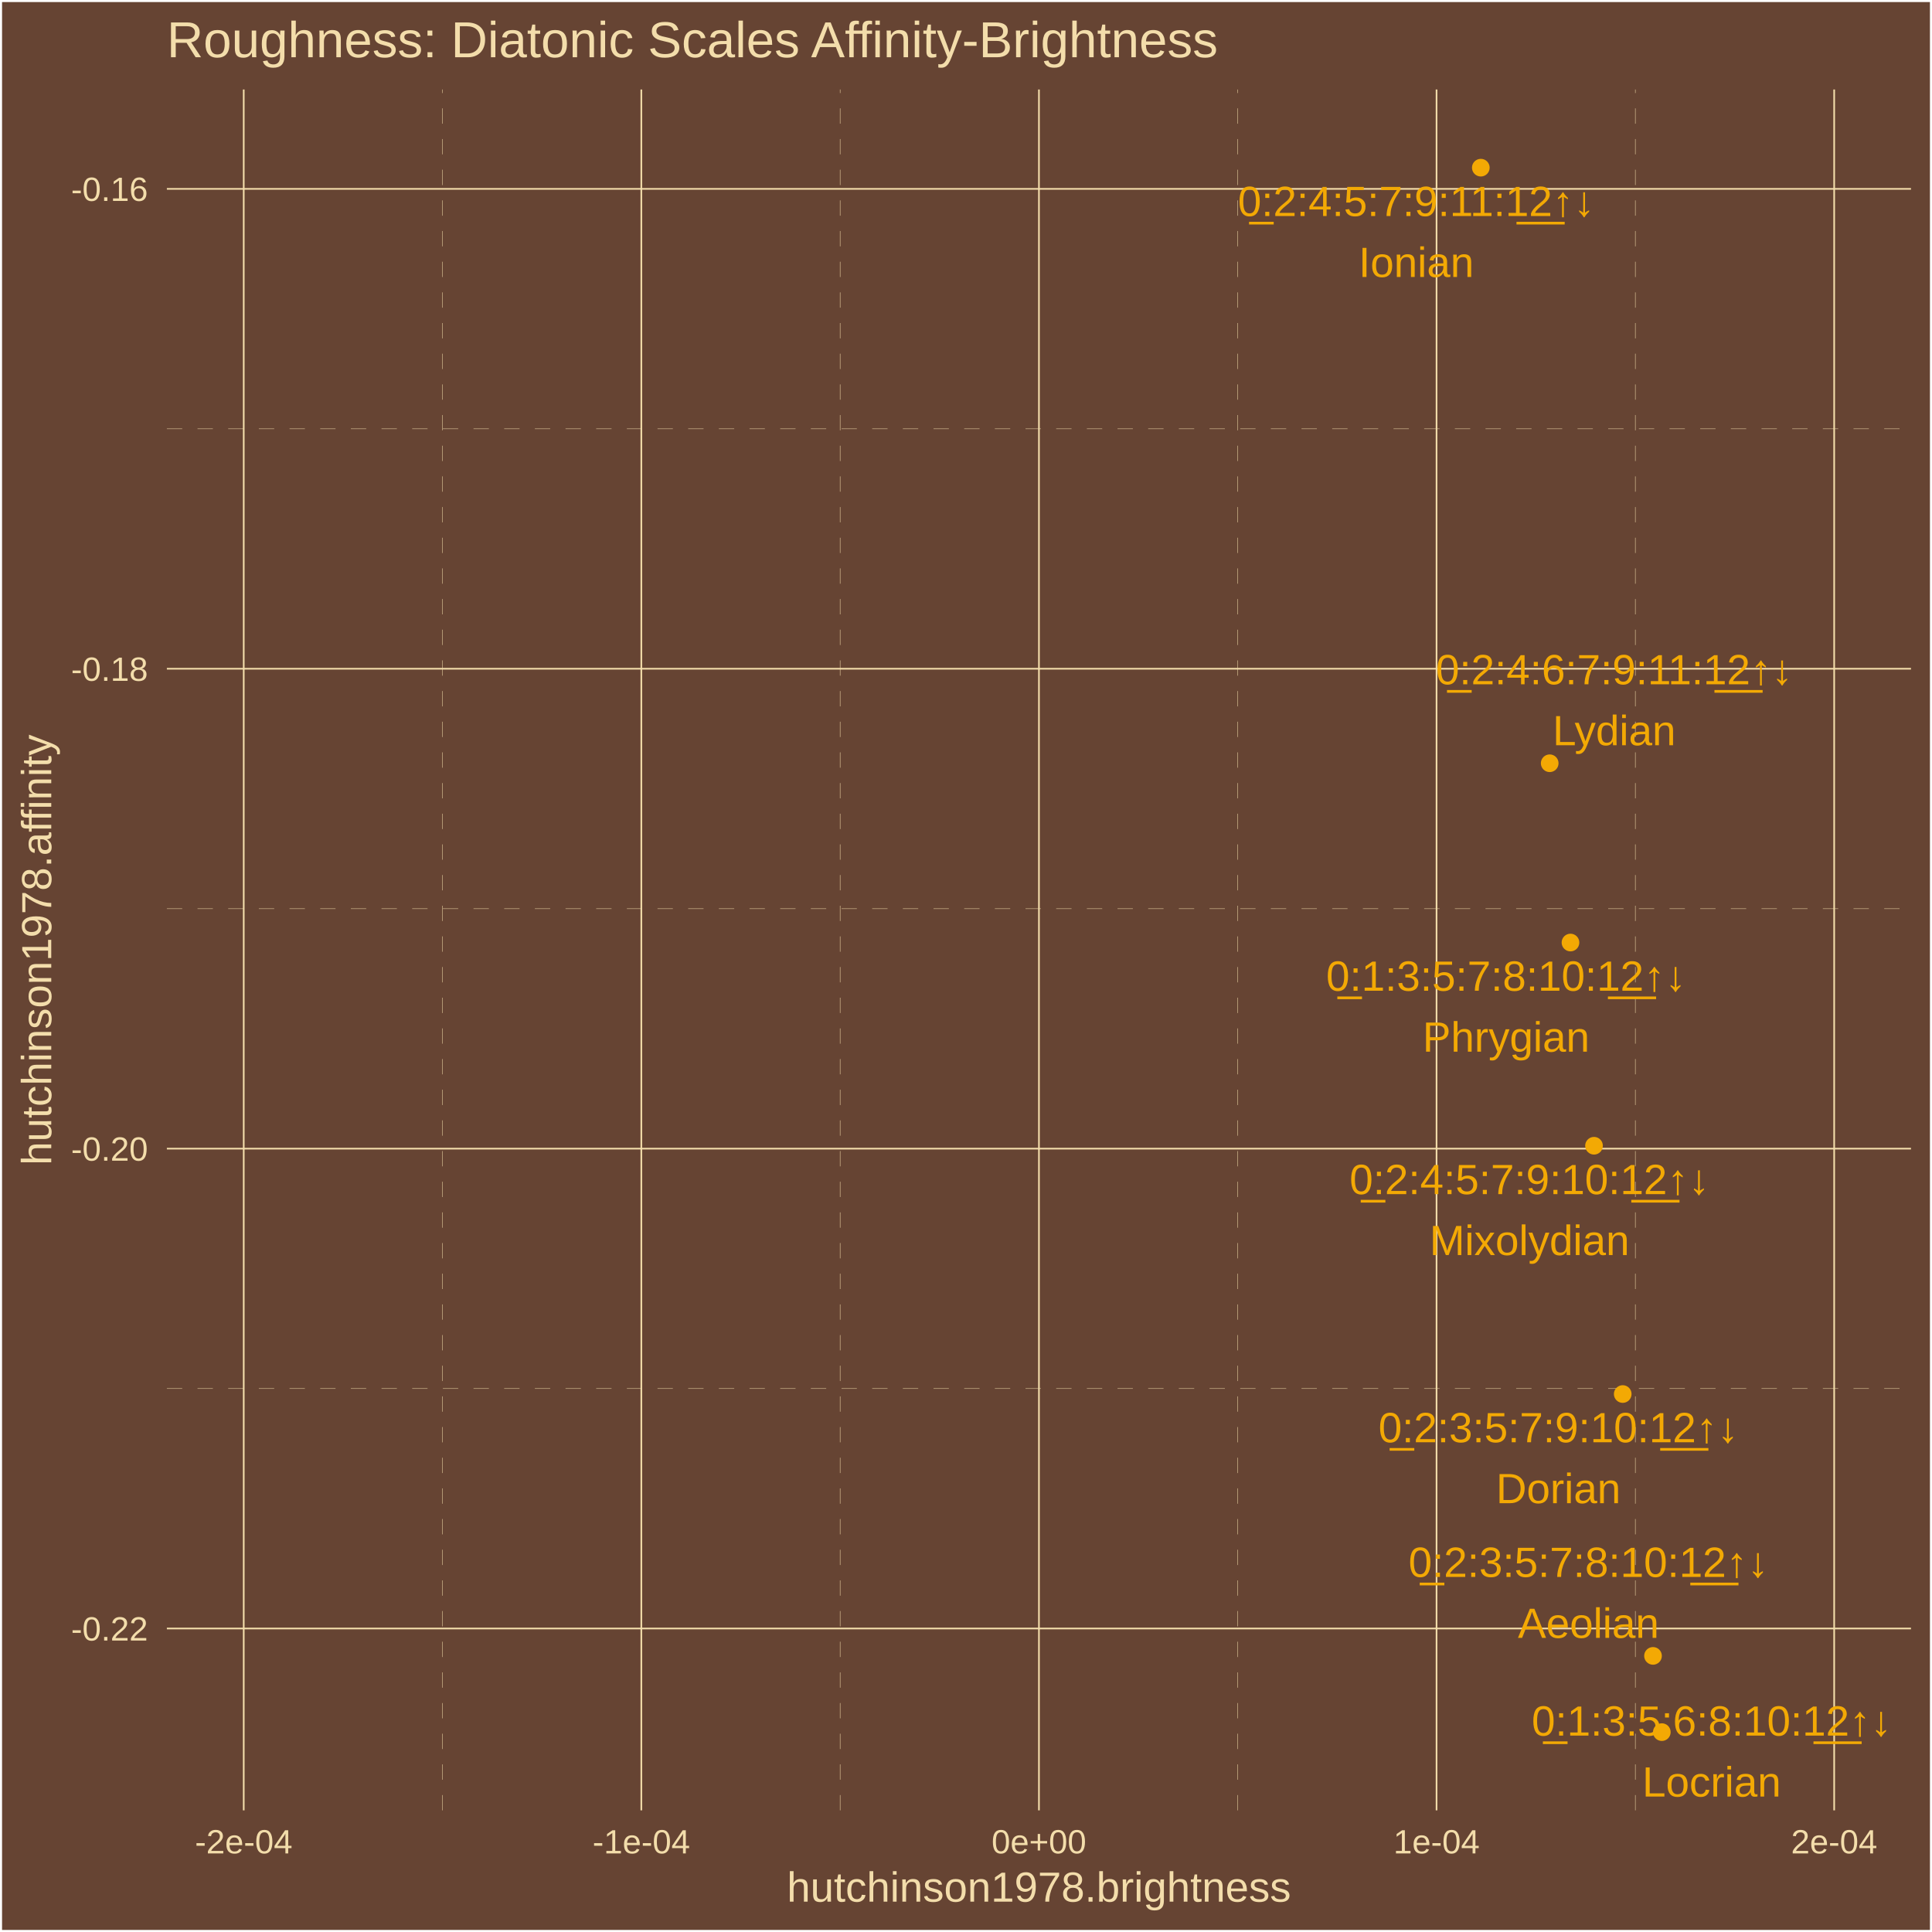
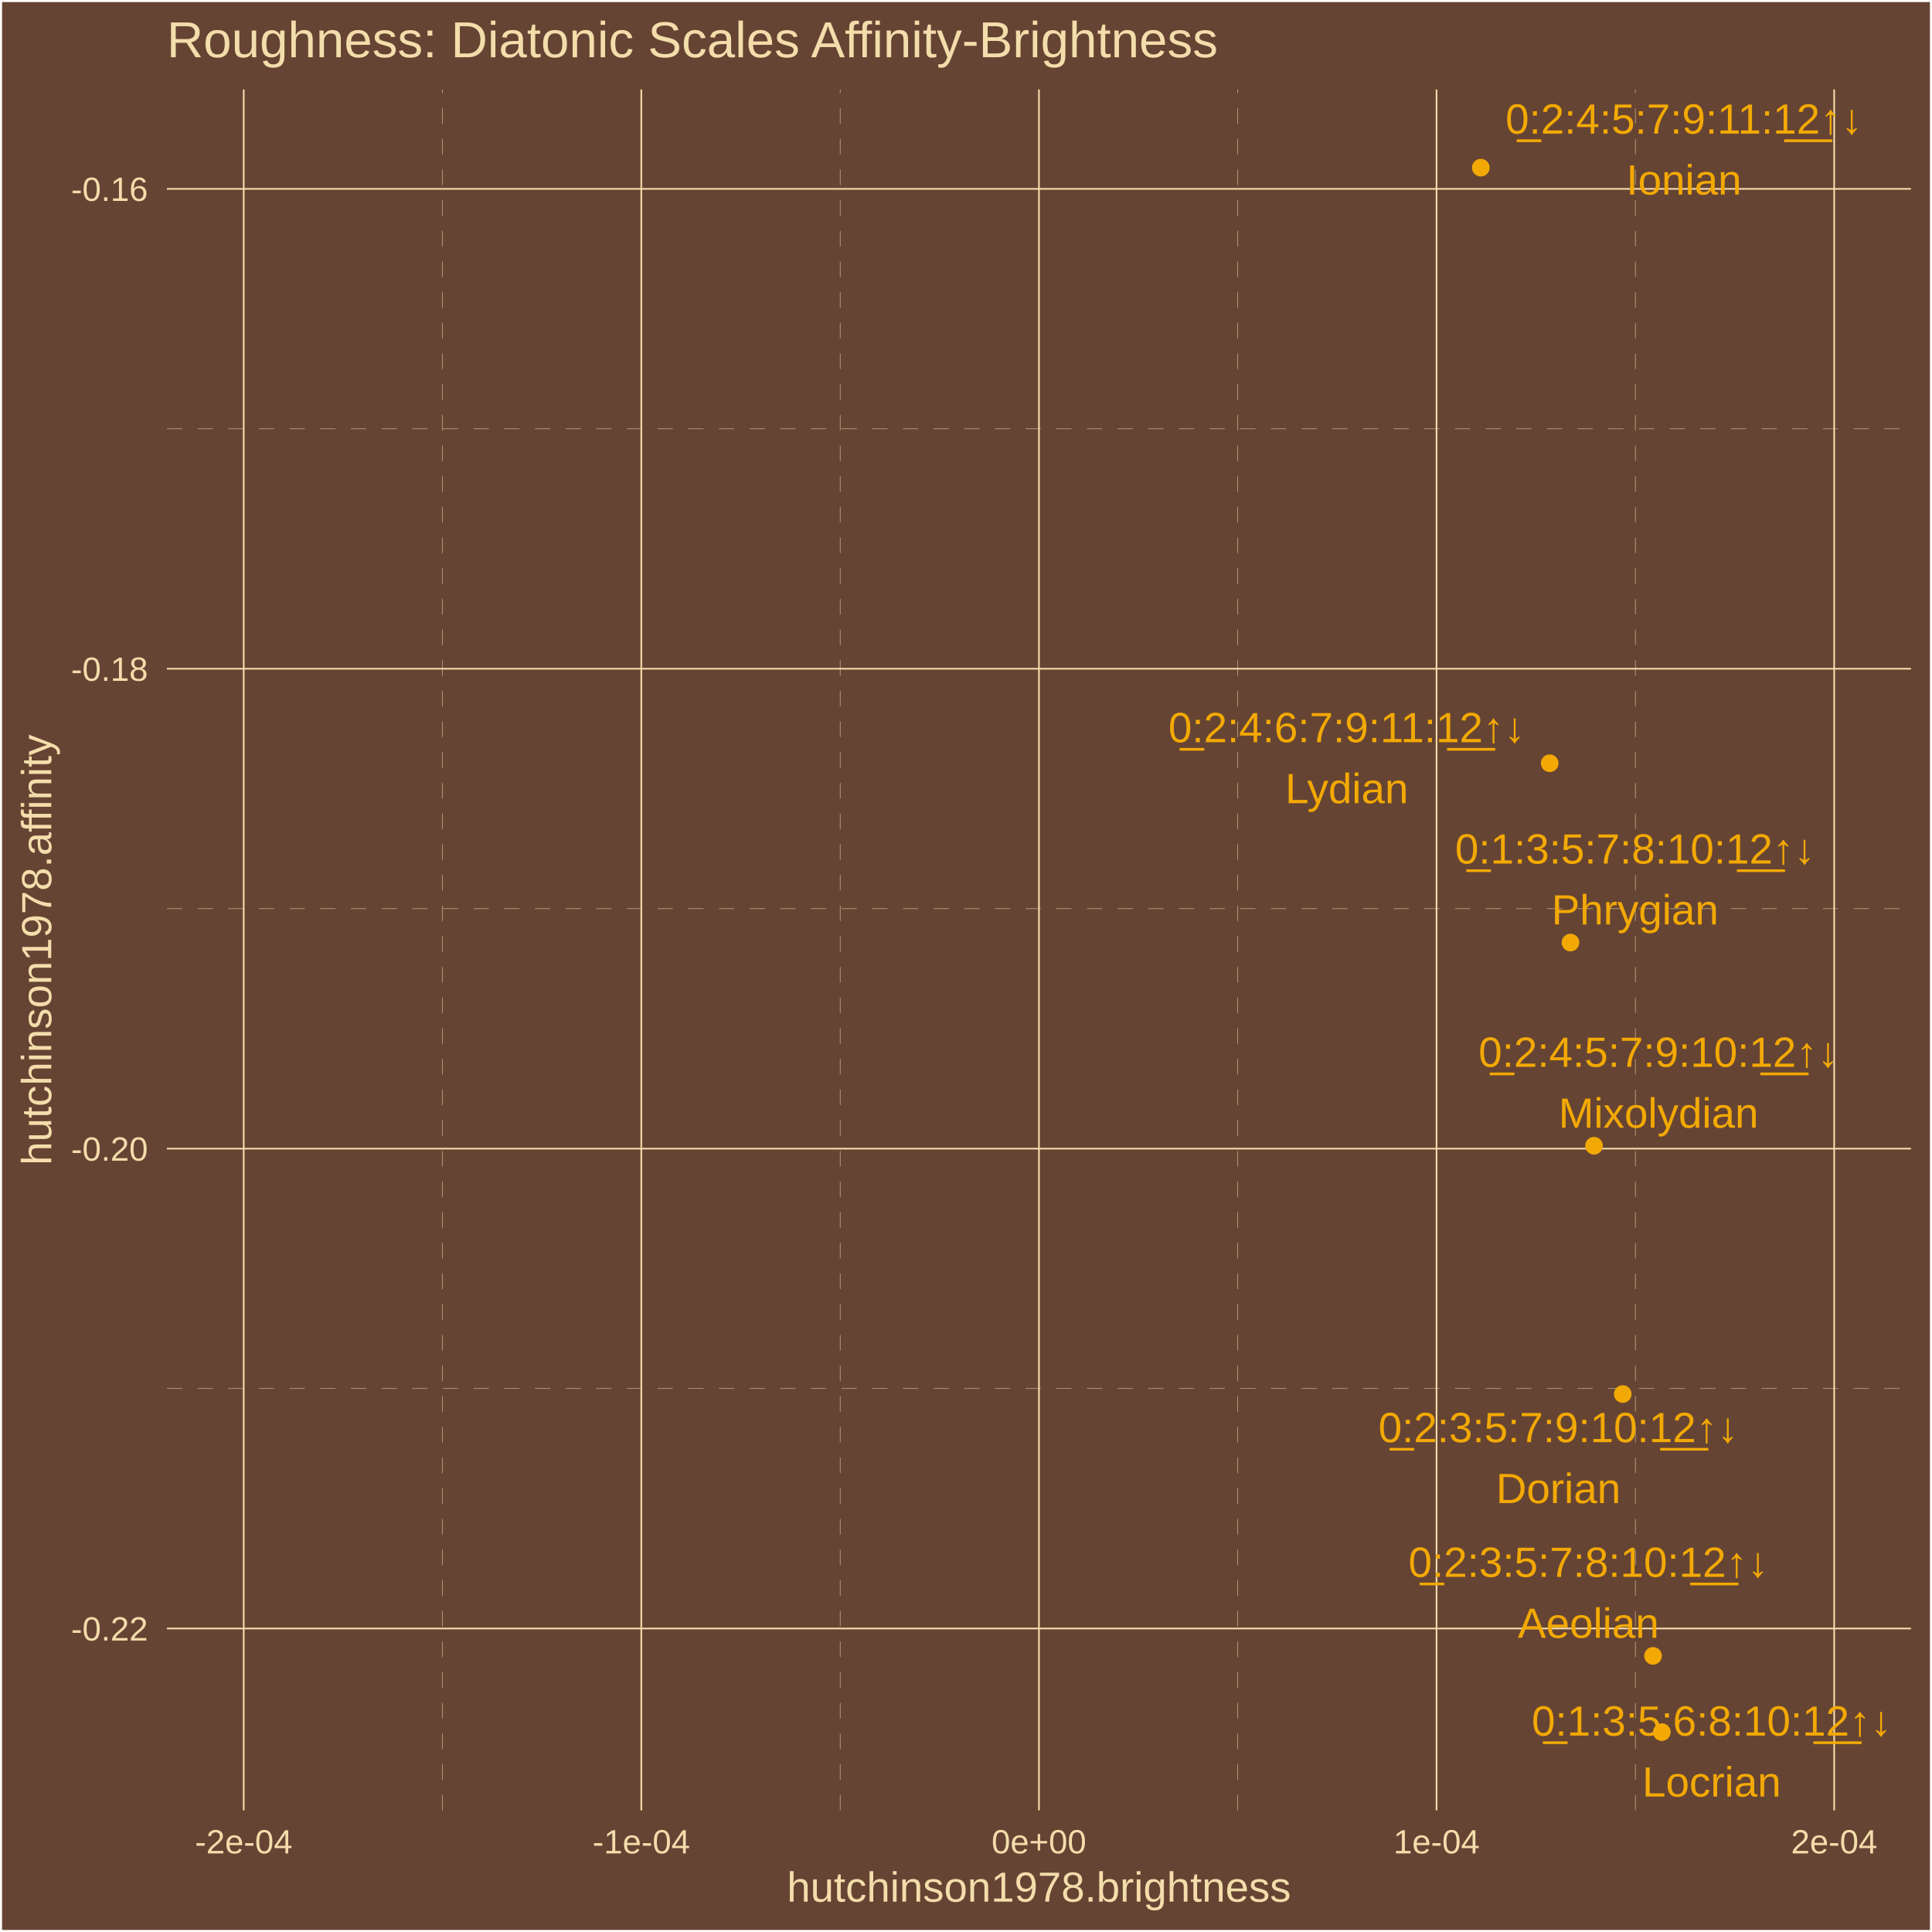
<svg xmlns="http://www.w3.org/2000/svg" class="svglite" width="504.00pt" height="504.00pt" viewBox="0 0 504.00 504.00">
  <defs>
    <style type="text/css">
    .svglite line, .svglite polyline, .svglite polygon, .svglite path, .svglite rect, .svglite circle {
      fill: none;
      stroke: #000000;
      stroke-linecap: round;
      stroke-linejoin: round;
      stroke-miterlimit: 10.00;
    }
    .svglite text {
      white-space: pre;
    }
  </style>
  </defs>
  <rect width="100%" height="100%" style="stroke: none; fill: #664433;" />
  <defs>
    <clipPath id="cpMC4wMHw1MDQuMDB8MC4wMHw1MDQuMDA=">
      <rect x="0.00" y="0.00" width="504.00" height="504.00" />
    </clipPath>
  </defs>
  <g clip-path="url(#cpMC4wMHw1MDQuMDB8MC4wMHw1MDQuMDA=)">
    <rect x="0.00" y="0" width="504.00" height="504.00" style="stroke-width: 1.07; stroke: #FFFFFF; fill: #664433;" />
  </g>
  <defs>
    <clipPath id="cpNDMuNTN8NDk4LjUyfDIzLjM0fDQ3Mi4yNw==">
      <rect x="43.53" y="23.34" width="454.99" height="448.93" />
    </clipPath>
  </defs>
  <g clip-path="url(#cpNDMuNTN8NDk4LjUyfDIzLjM0fDQ3Mi4yNw==)">
    <rect x="43.53" y="23.34" width="454.99" height="448.93" style="stroke-width: 1.07; stroke: none; fill: #664433;" />
    <polyline points="43.53,362.23 498.52,362.23 " style="stroke-width: 0.11; stroke: #F3DDAB; stroke-dasharray: 4.00,4.00; stroke-linecap: butt;" />
    <polyline points="43.53,237.05 498.52,237.05 " style="stroke-width: 0.11; stroke: #F3DDAB; stroke-dasharray: 4.00,4.00; stroke-linecap: butt;" />
    <polyline points="43.53,111.86 498.52,111.86 " style="stroke-width: 0.11; stroke: #F3DDAB; stroke-dasharray: 4.00,4.00; stroke-linecap: butt;" />
    <polyline points="115.44,472.27 115.44,23.34 " style="stroke-width: 0.11; stroke: #F3DDAB; stroke-dasharray: 4.00,4.00; stroke-linecap: butt;" />
    <polyline points="219.17,472.27 219.17,23.34 " style="stroke-width: 0.11; stroke: #F3DDAB; stroke-dasharray: 4.00,4.00; stroke-linecap: butt;" />
    <polyline points="322.89,472.27 322.89,23.34 " style="stroke-width: 0.11; stroke: #F3DDAB; stroke-dasharray: 4.00,4.00; stroke-linecap: butt;" />
    <polyline points="426.61,472.27 426.61,23.34 " style="stroke-width: 0.11; stroke: #F3DDAB; stroke-dasharray: 4.00,4.00; stroke-linecap: butt;" />
    <polyline points="43.53,424.82 498.52,424.82 " style="stroke-width: 0.43; stroke: #F3DDAB; stroke-linecap: butt;" />
    <polyline points="43.53,299.64 498.52,299.64 " style="stroke-width: 0.43; stroke: #F3DDAB; stroke-linecap: butt;" />
    <polyline points="43.53,174.45 498.52,174.45 " style="stroke-width: 0.43; stroke: #F3DDAB; stroke-linecap: butt;" />
    <polyline points="43.53,49.27 498.52,49.27 " style="stroke-width: 0.43; stroke: #F3DDAB; stroke-linecap: butt;" />
    <polyline points="63.58,472.27 63.58,23.34 " style="stroke-width: 0.43; stroke: #F3DDAB; stroke-linecap: butt;" />
    <polyline points="167.30,472.27 167.30,23.34 " style="stroke-width: 0.43; stroke: #F3DDAB; stroke-linecap: butt;" />
    <polyline points="271.03,472.27 271.03,23.34 " style="stroke-width: 0.43; stroke: #F3DDAB; stroke-linecap: butt;" />
    <polyline points="374.75,472.27 374.75,23.34 " style="stroke-width: 0.43; stroke: #F3DDAB; stroke-linecap: butt;" />
    <polyline points="478.48,472.27 478.48,23.34 " style="stroke-width: 0.43; stroke: #F3DDAB; stroke-linecap: butt;" />
    <circle cx="433.52" cy="451.86" r="1.95" style="stroke-width: 0.71; stroke: #F3A904; fill: #F3A904;" />
    <circle cx="409.69" cy="245.88" r="1.95" style="stroke-width: 0.71; stroke: #F3A904; fill: #F3A904;" />
    <circle cx="431.22" cy="431.97" r="1.95" style="stroke-width: 0.71; stroke: #F3A904; fill: #F3A904;" />
    <circle cx="423.32" cy="363.66" r="1.95" style="stroke-width: 0.71; stroke: #F3A904; fill: #F3A904;" />
    <circle cx="415.83" cy="298.89" r="1.95" style="stroke-width: 0.71; stroke: #F3A904; fill: #F3A904;" />
    <circle cx="386.30" cy="43.74" r="1.95" style="stroke-width: 0.71; stroke: #F3A904; fill: #F3A904;" />
    <circle cx="404.27" cy="199.11" r="1.95" style="stroke-width: 0.71; stroke: #F3A904; fill: #F3A904;" />
    <text x="446.52" y="452.77" text-anchor="middle" style="font-size: 11.04px;fill: #F3A904; font-family: &quot;Arial&quot;;" textLength="96.80px" lengthAdjust="spacingAndGlyphs">0̲:1:3:5:6:8:10:1̲2̲↑↓</text>
    <text x="446.52" y="468.67" text-anchor="middle" style="font-size: 11.04px;fill: #F3A904; font-family: &quot;Arial&quot;;" textLength="36.17px" lengthAdjust="spacingAndGlyphs">Locrian</text>
-     <text x="392.90" y="258.45" text-anchor="middle" style="font-size: 11.04px;fill: #F3A904; font-family: &quot;Arial&quot;;" textLength="96.80px" lengthAdjust="spacingAndGlyphs">0̲:1:3:5:7:8:10:1̲2̲↑↓</text>
-     <text x="392.90" y="274.35" text-anchor="middle" style="font-size: 11.04px;fill: #F3A904; font-family: &quot;Arial&quot;;" textLength="43.53px" lengthAdjust="spacingAndGlyphs">Phrygian</text>
-     <text x="414.39" y="411.37" text-anchor="middle" style="font-size: 11.04px;fill: #F3A904; font-family: &quot;Arial&quot;;" textLength="96.80px" lengthAdjust="spacingAndGlyphs">0̲:2:3:5:7:8:10:1̲2̲↑↓</text>
-     <text x="414.39" y="427.27" text-anchor="middle" style="font-size: 11.04px;fill: #F3A904; font-family: &quot;Arial&quot;;" textLength="36.79px" lengthAdjust="spacingAndGlyphs">Aeolian</text>
-     <text x="406.54" y="376.24" text-anchor="middle" style="font-size: 11.04px;fill: #F3A904; font-family: &quot;Arial&quot;;" textLength="96.80px" lengthAdjust="spacingAndGlyphs">0̲:2:3:5:7:9:10:1̲2̲↑↓</text>
-     <text x="406.54" y="392.13" text-anchor="middle" style="font-size: 11.04px;fill: #F3A904; font-family: &quot;Arial&quot;;" textLength="32.49px" lengthAdjust="spacingAndGlyphs">Dorian</text>
-     <text x="399.00" y="311.51" text-anchor="middle" style="font-size: 11.04px;fill: #F3A904; font-family: &quot;Arial&quot;;" textLength="96.80px" lengthAdjust="spacingAndGlyphs">0̲:2:4:5:7:9:10:1̲2̲↑↓</text>
-     <text x="399.00" y="327.41" text-anchor="middle" style="font-size: 11.04px;fill: #F3A904; font-family: &quot;Arial&quot;;" textLength="52.10px" lengthAdjust="spacingAndGlyphs">Mixolydian</text>
-     <text x="369.46" y="56.36" text-anchor="middle" style="font-size: 11.04px;fill: #F3A904; font-family: &quot;Arial&quot;;" textLength="96.80px" lengthAdjust="spacingAndGlyphs">0̲:2:4:5:7:9:11:1̲2̲↑↓</text>
-     <text x="369.46" y="72.26" text-anchor="middle" style="font-size: 11.04px;fill: #F3A904; font-family: &quot;Arial&quot;;" textLength="30.05px" lengthAdjust="spacingAndGlyphs">Ionian</text>
-     <text x="421.10" y="178.51" text-anchor="middle" style="font-size: 11.04px;fill: #F3A904; font-family: &quot;Arial&quot;;" textLength="96.80px" lengthAdjust="spacingAndGlyphs">0̲:2:4:6:7:9:11:1̲2̲↑↓</text>
-     <text x="421.10" y="194.41" text-anchor="middle" style="font-size: 11.04px;fill: #F3A904; font-family: &quot;Arial&quot;;" textLength="32.50px" lengthAdjust="spacingAndGlyphs">Lydian</text>
+     <text x="426.54" y="225.28" text-anchor="middle" style="font-size: 11.04px;fill: #F3A904; font-family: &quot;Arial&quot;;" textLength="96.80px" lengthAdjust="spacingAndGlyphs">0̲:1:3:5:7:8:10:1̲2̲↑↓</text>
+     <text x="426.54" y="241.17" text-anchor="middle" style="font-size: 11.04px;fill: #F3A904; font-family: &quot;Arial&quot;;" textLength="43.53px" lengthAdjust="spacingAndGlyphs">Phrygian</text>
+     <text x="414.37" y="411.36" text-anchor="middle" style="font-size: 11.04px;fill: #F3A904; font-family: &quot;Arial&quot;;" textLength="96.80px" lengthAdjust="spacingAndGlyphs">0̲:2:3:5:7:8:10:1̲2̲↑↓</text>
+     <text x="414.37" y="427.26" text-anchor="middle" style="font-size: 11.04px;fill: #F3A904; font-family: &quot;Arial&quot;;" textLength="36.79px" lengthAdjust="spacingAndGlyphs">Aeolian</text>
+     <text x="406.53" y="376.22" text-anchor="middle" style="font-size: 11.04px;fill: #F3A904; font-family: &quot;Arial&quot;;" textLength="96.80px" lengthAdjust="spacingAndGlyphs">0̲:2:3:5:7:9:10:1̲2̲↑↓</text>
+     <text x="406.53" y="392.12" text-anchor="middle" style="font-size: 11.04px;fill: #F3A904; font-family: &quot;Arial&quot;;" textLength="32.49px" lengthAdjust="spacingAndGlyphs">Dorian</text>
+     <text x="432.66" y="278.30" text-anchor="middle" style="font-size: 11.04px;fill: #F3A904; font-family: &quot;Arial&quot;;" textLength="96.80px" lengthAdjust="spacingAndGlyphs">0̲:2:4:5:7:9:10:1̲2̲↑↓</text>
+     <text x="432.66" y="294.19" text-anchor="middle" style="font-size: 11.04px;fill: #F3A904; font-family: &quot;Arial&quot;;" textLength="52.10px" lengthAdjust="spacingAndGlyphs">Mixolydian</text>
+     <text x="439.28" y="34.86" text-anchor="middle" style="font-size: 11.04px;fill: #F3A904; font-family: &quot;Arial&quot;;" textLength="96.80px" lengthAdjust="spacingAndGlyphs">0̲:2:4:5:7:9:11:1̲2̲↑↓</text>
+     <text x="439.28" y="50.75" text-anchor="middle" style="font-size: 11.04px;fill: #F3A904; font-family: &quot;Arial&quot;;" textLength="30.05px" lengthAdjust="spacingAndGlyphs">Ionian</text>
+     <text x="351.34" y="193.62" text-anchor="middle" style="font-size: 11.04px;fill: #F3A904; font-family: &quot;Arial&quot;;" textLength="96.80px" lengthAdjust="spacingAndGlyphs">0̲:2:4:6:7:9:11:1̲2̲↑↓</text>
+     <text x="351.34" y="209.52" text-anchor="middle" style="font-size: 11.04px;fill: #F3A904; font-family: &quot;Arial&quot;;" textLength="32.50px" lengthAdjust="spacingAndGlyphs">Lydian</text>
  </g>
  <g clip-path="url(#cpMC4wMHw1MDQuMDB8MC4wMHw1MDQuMDA=)">
    <text x="38.60" y="427.97" text-anchor="end" style="font-size: 8.80px;fill: #F3DDAB; font-family: &quot;Arial&quot;;" textLength="20.06px" lengthAdjust="spacingAndGlyphs">-0.22</text>
    <text x="38.60" y="302.79" text-anchor="end" style="font-size: 8.80px;fill: #F3DDAB; font-family: &quot;Arial&quot;;" textLength="20.06px" lengthAdjust="spacingAndGlyphs">-0.20</text>
    <text x="38.60" y="177.61" text-anchor="end" style="font-size: 8.80px;fill: #F3DDAB; font-family: &quot;Arial&quot;;" textLength="20.06px" lengthAdjust="spacingAndGlyphs">-0.18</text>
    <text x="38.60" y="52.42" text-anchor="end" style="font-size: 8.80px;fill: #F3DDAB; font-family: &quot;Arial&quot;;" textLength="20.06px" lengthAdjust="spacingAndGlyphs">-0.16</text>
    <text x="63.58" y="483.50" text-anchor="middle" style="font-size: 8.80px;fill: #F3DDAB; font-family: &quot;Arial&quot;;" textLength="25.44px" lengthAdjust="spacingAndGlyphs">-2e-04</text>
    <text x="167.30" y="483.50" text-anchor="middle" style="font-size: 8.80px;fill: #F3DDAB; font-family: &quot;Arial&quot;;" textLength="25.44px" lengthAdjust="spacingAndGlyphs">-1e-04</text>
    <text x="271.03" y="483.50" text-anchor="middle" style="font-size: 8.80px;fill: #F3DDAB; font-family: &quot;Arial&quot;;" textLength="24.72px" lengthAdjust="spacingAndGlyphs">0e+00</text>
    <text x="374.75" y="483.50" text-anchor="middle" style="font-size: 8.80px;fill: #F3DDAB; font-family: &quot;Arial&quot;;" textLength="22.51px" lengthAdjust="spacingAndGlyphs">1e-04</text>
    <text x="478.48" y="483.50" text-anchor="middle" style="font-size: 8.80px;fill: #F3DDAB; font-family: &quot;Arial&quot;;" textLength="22.51px" lengthAdjust="spacingAndGlyphs">2e-04</text>
    <text x="271.03" y="496.09" text-anchor="middle" style="font-size: 11.00px;fill: #F3DDAB; font-family: &quot;Arial&quot;;" textLength="131.51px" lengthAdjust="spacingAndGlyphs">hutchinson1978.brightness</text>
    <text transform="translate(13.37,247.80) rotate(-90)" text-anchor="middle" style="font-size: 11.00px;fill: #F3DDAB; font-family: &quot;Arial&quot;;" textLength="112.53px" lengthAdjust="spacingAndGlyphs">hutchinson1978.affinity</text>
    <text x="43.53" y="14.94" style="font-size: 13.20px;fill: #F3DDAB; font-family: &quot;Arial&quot;;" textLength="274.95px" lengthAdjust="spacingAndGlyphs">Roughness: Diatonic Scales Affinity-Brightness</text>
  </g>
</svg>
